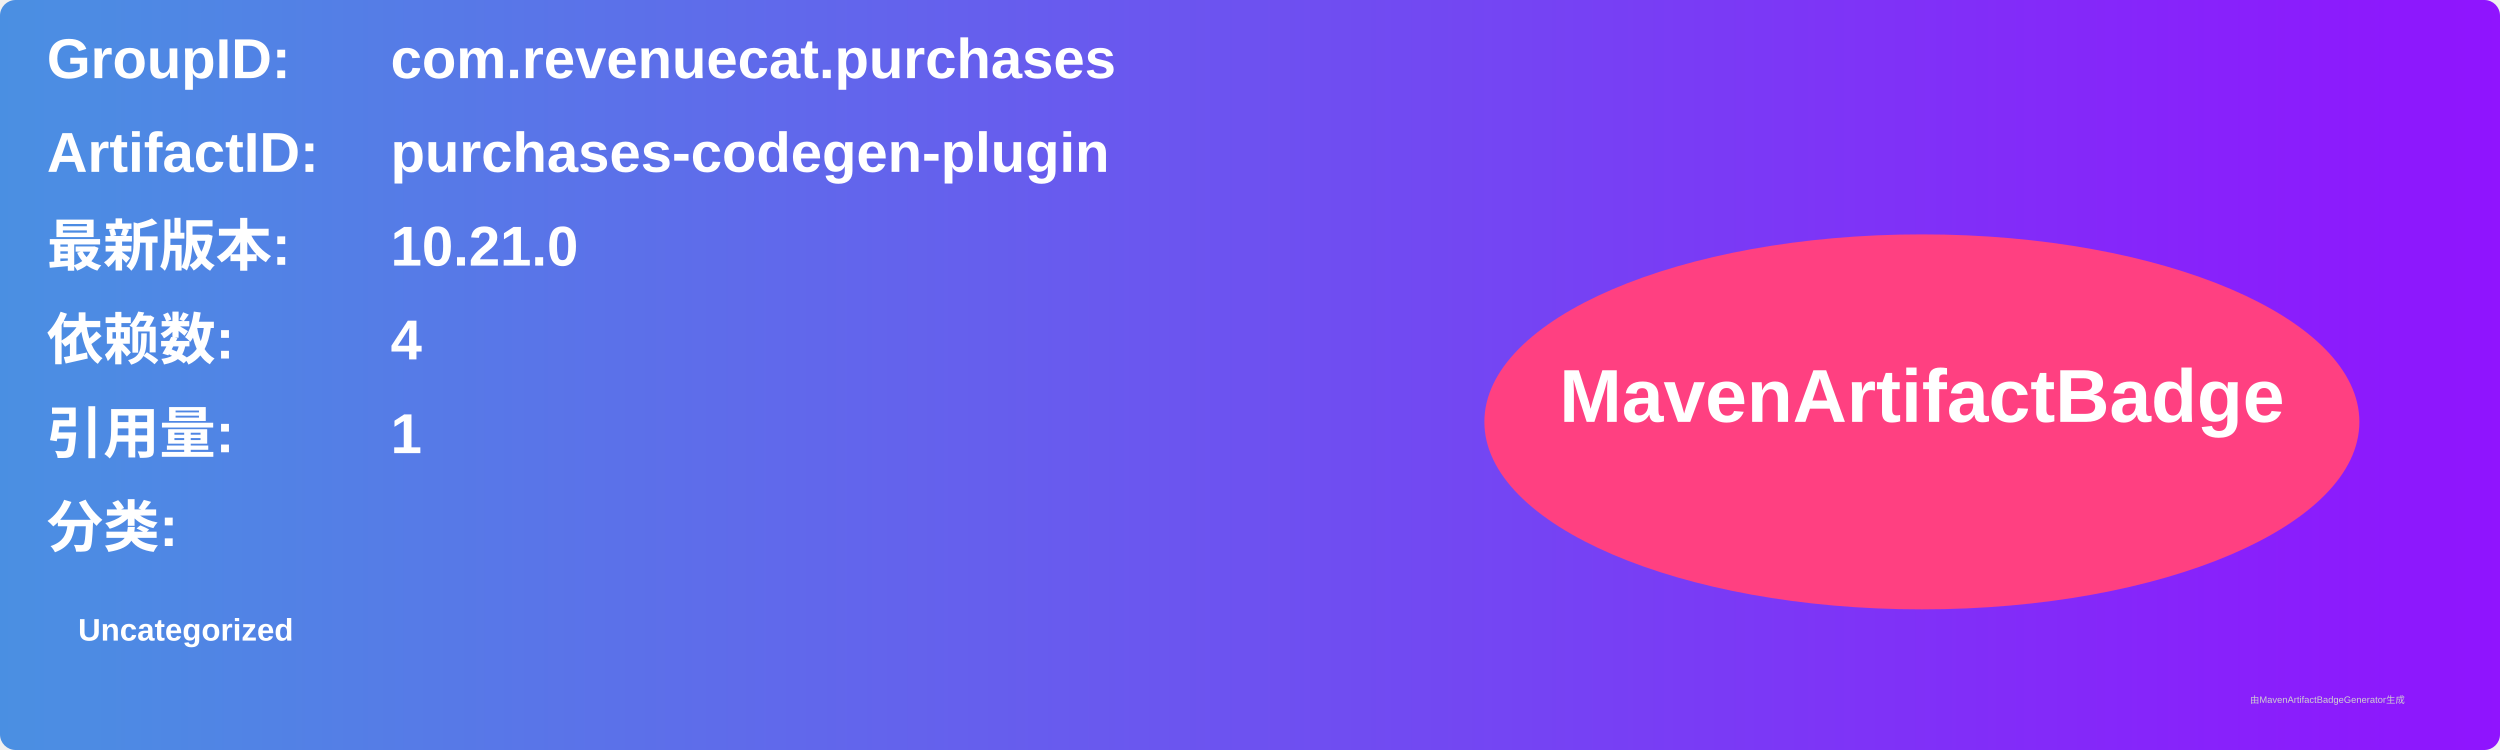
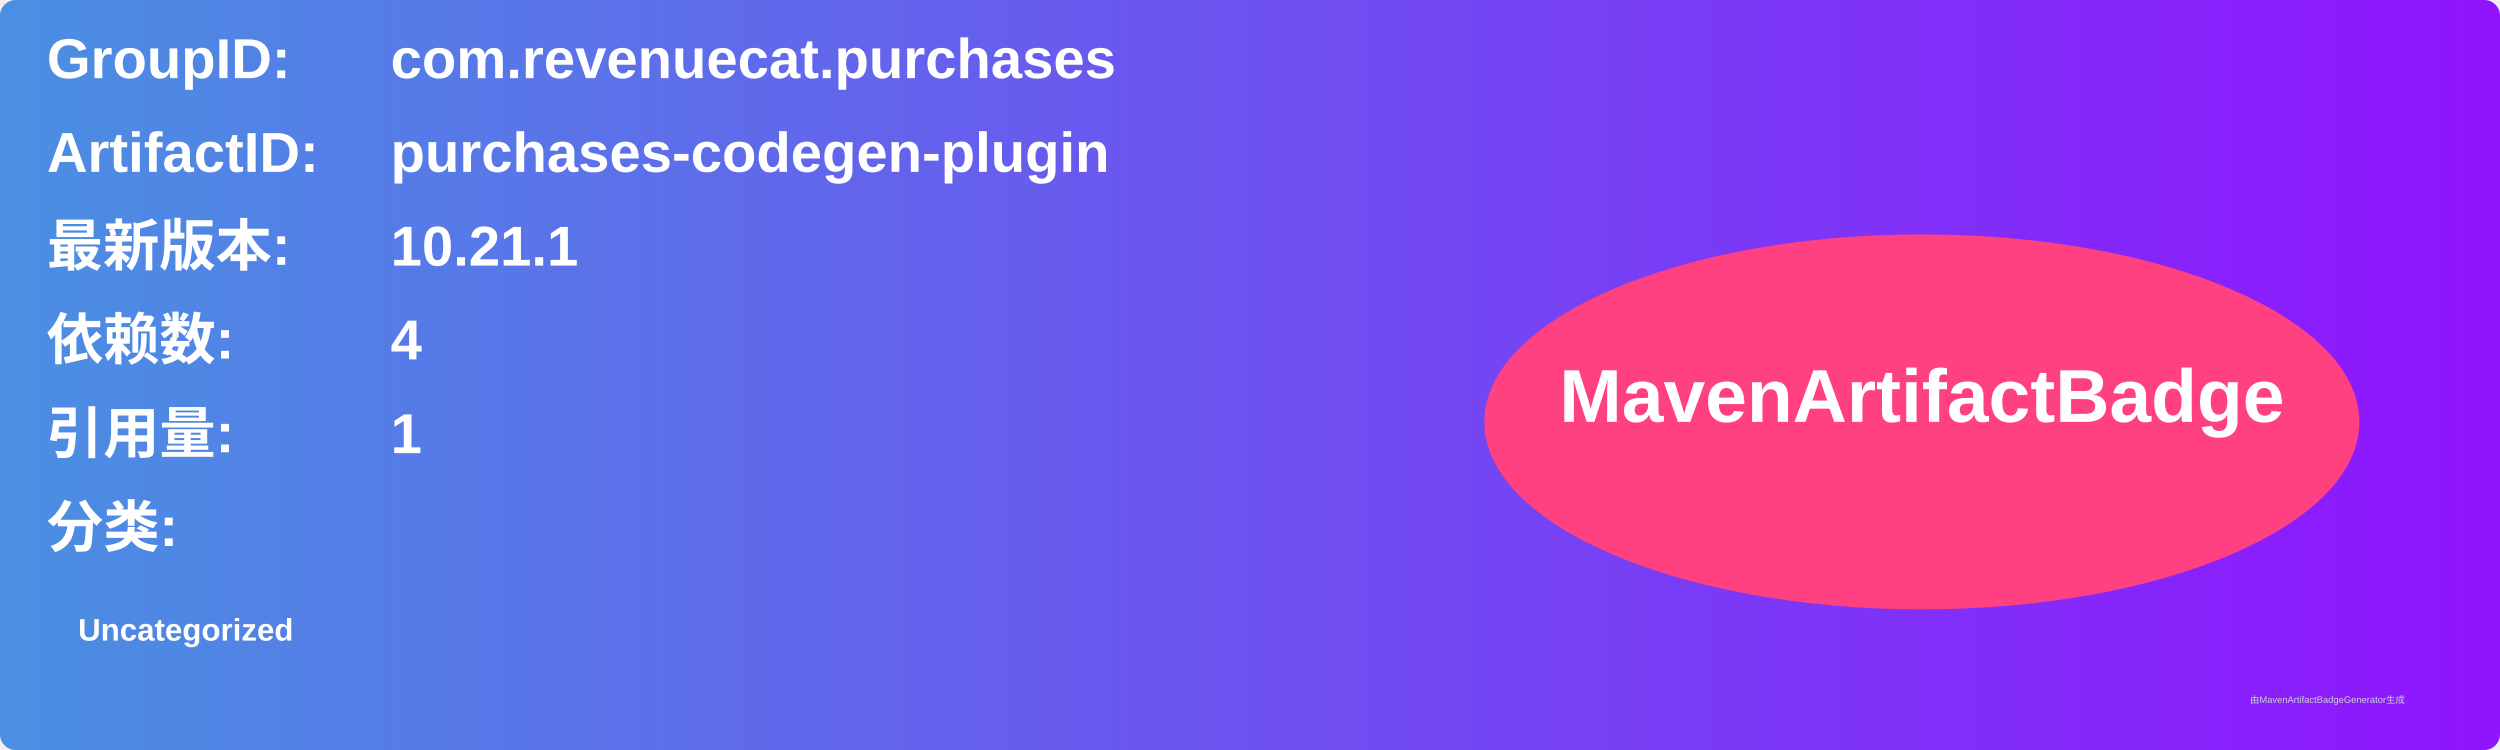
<svg xmlns="http://www.w3.org/2000/svg" width="800" height="240" viewBox="0 0 800 240">
  <linearGradient id="grad" x1="0%" y1="0%" x2="100%" y2="0%">
    <stop offset="0%" stop-color="#4a90e2" />
    <stop offset="100%" stop-color="#9013fe" />
  </linearGradient>
  <rect width="100%" height="100%" rx="5" ry="5" fill="url(#grad)" />
  <g transform="translate(15, 15)">
    <text x="0" y="10" font-family="Arial" font-size="18" fill="white" font-weight="bold" width="260">GroupID:</text>
    <text x="110" y="10" font-family="Arial" font-size="18" fill="white" font-weight="bold" width="460">com.revenuecat.purchases</text>
    <text x="0" y="40" font-family="Arial" font-size="18" fill="white" font-weight="bold" width="260">ArtifactID:</text>
    <text x="110" y="40" font-family="Arial" font-size="18" fill="white" font-weight="bold" width="460">purchases-codegen-plugin</text>
    <text x="0" y="70" font-family="Arial" font-size="18" fill="white" font-weight="bold">最新版本:</text>
    <text x="110" y="70" font-family="Arial" font-size="18" fill="white" font-weight="bold">
-       <tspan font-weight="bold">10.21.0</tspan>
+       <tspan font-weight="bold">10.21.1</tspan>
    </text>
    <text x="0" y="100" font-family="Arial" font-size="18" fill="white" font-weight="bold">依赖数: </text>
    <text x="110" y="100" font-family="Arial" font-size="18" fill="white">
      <tspan font-weight="bold">4</tspan>
    </text>
    <text x="0" y="130" font-family="Arial" font-size="18" fill="white" font-weight="bold">引用量: </text>
    <text x="110" y="130" font-family="Arial" font-size="18" fill="white">
      <tspan font-weight="bold">1</tspan>
    </text>
    <text x="0" y="160" font-family="Arial" font-size="18" fill="white" font-weight="bold">分类:</text>
    <text x="10" y="190" font-family="Arial" font-size="10" fill="white">
      <tspan font-weight="bold">Uncategorized</tspan>
    </text>
    <ellipse cx="600" cy="120" rx="140" ry="60" fill="#ff4081" />
    <text x="600" y="120" text-anchor="middle" font-family="Arial" font-size="24" fill="white" font-weight="bold">MavenArtifactBadge</text>
  </g>
  <text x="720" y="225" font-family="Arial" font-size="3" fill="#d0d0d0">由MavenArtifactBadgeGenerator生成</text>
</svg>
